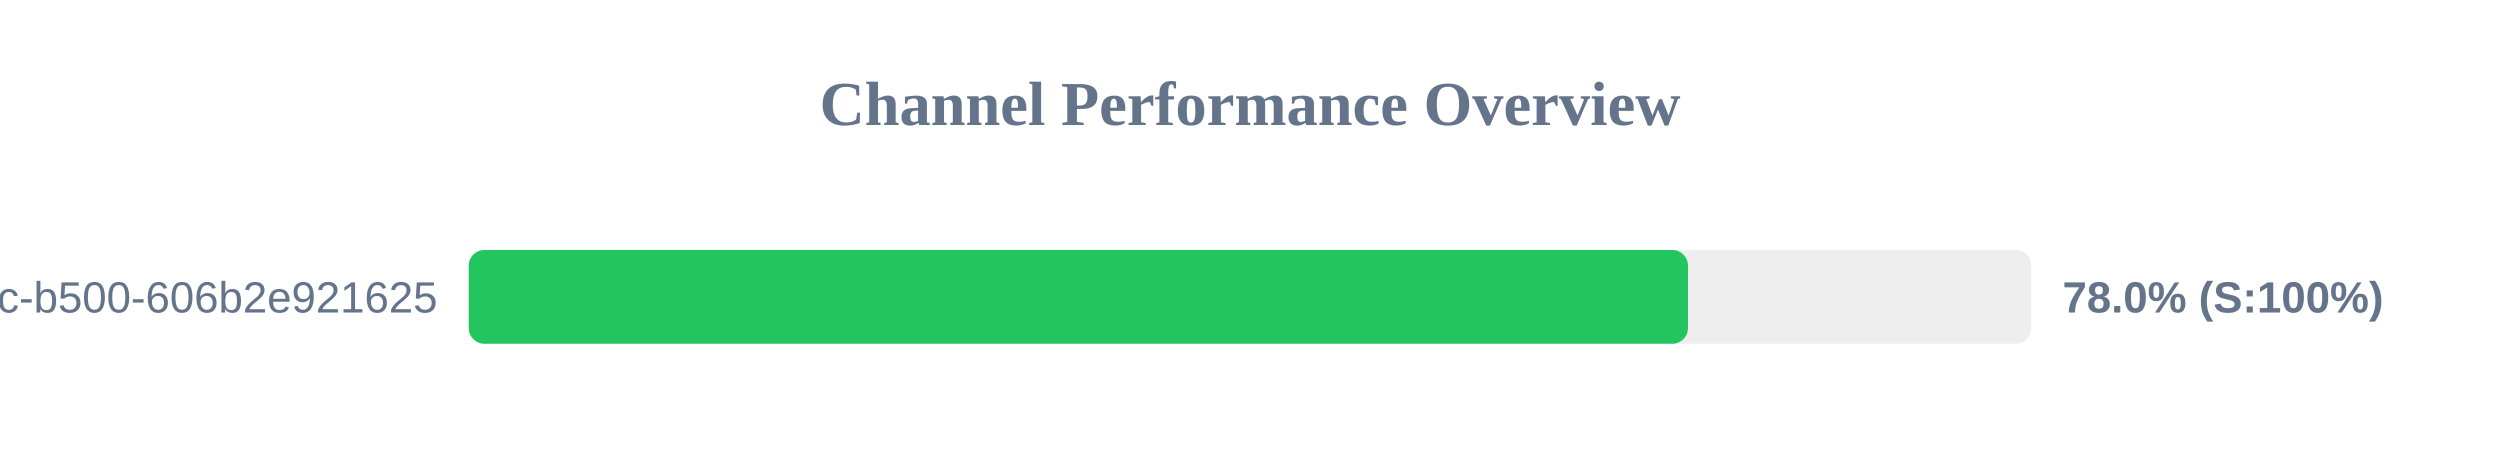
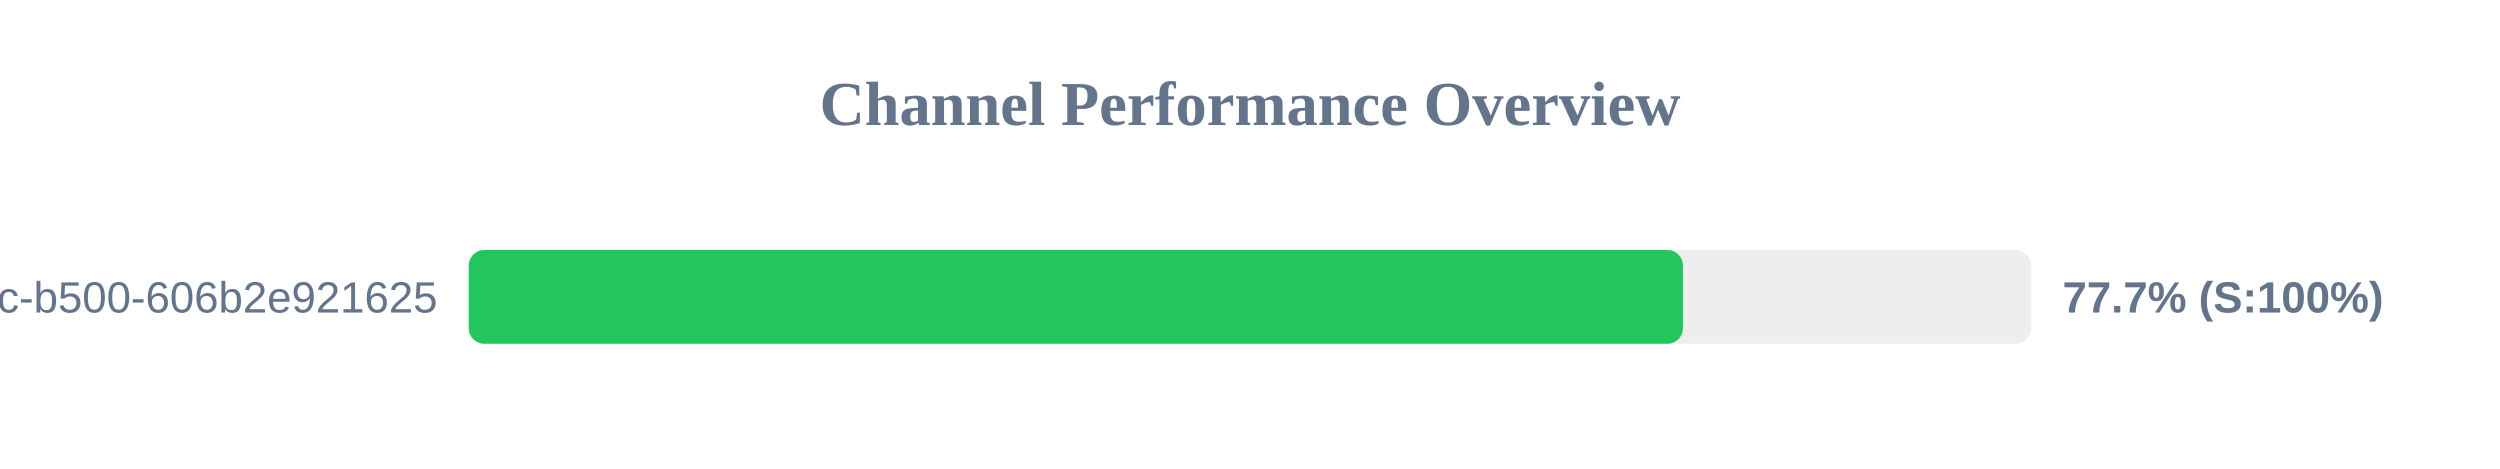
<svg xmlns="http://www.w3.org/2000/svg" width="800" height="150" version="1.1">
  <style>
        .row { font: 14px Arial; fill: #64748b; }
        .score { font: bold 14px Arial; fill: #64748b; }
    </style>
  <text x="400" y="40" text-anchor="middle" font-size="20px" font-weight="bold" fill="#64748b">Channel Performance Overview</text>
  <rect x="150" y="80" width="500" height="30" fill="#eee" rx="5" />
-   <rect x="150" y="80" width="390.15" height="30" fill="#22c55e" rx="5" />
+   <rect x="150" y="80" width="388.55" height="30" fill="#22c55e" rx="5" />
  <text x="140" y="100" text-anchor="end" class="row">?uuid=f901861b-6491-450c-b500-606b2e921625</text>
-   <text x="660" y="100" text-anchor="start" class="score">78.0% (S:100%)</text>
+   <text x="660" y="100" text-anchor="start" class="score">77.7% (S:100%)</text>
</svg>
